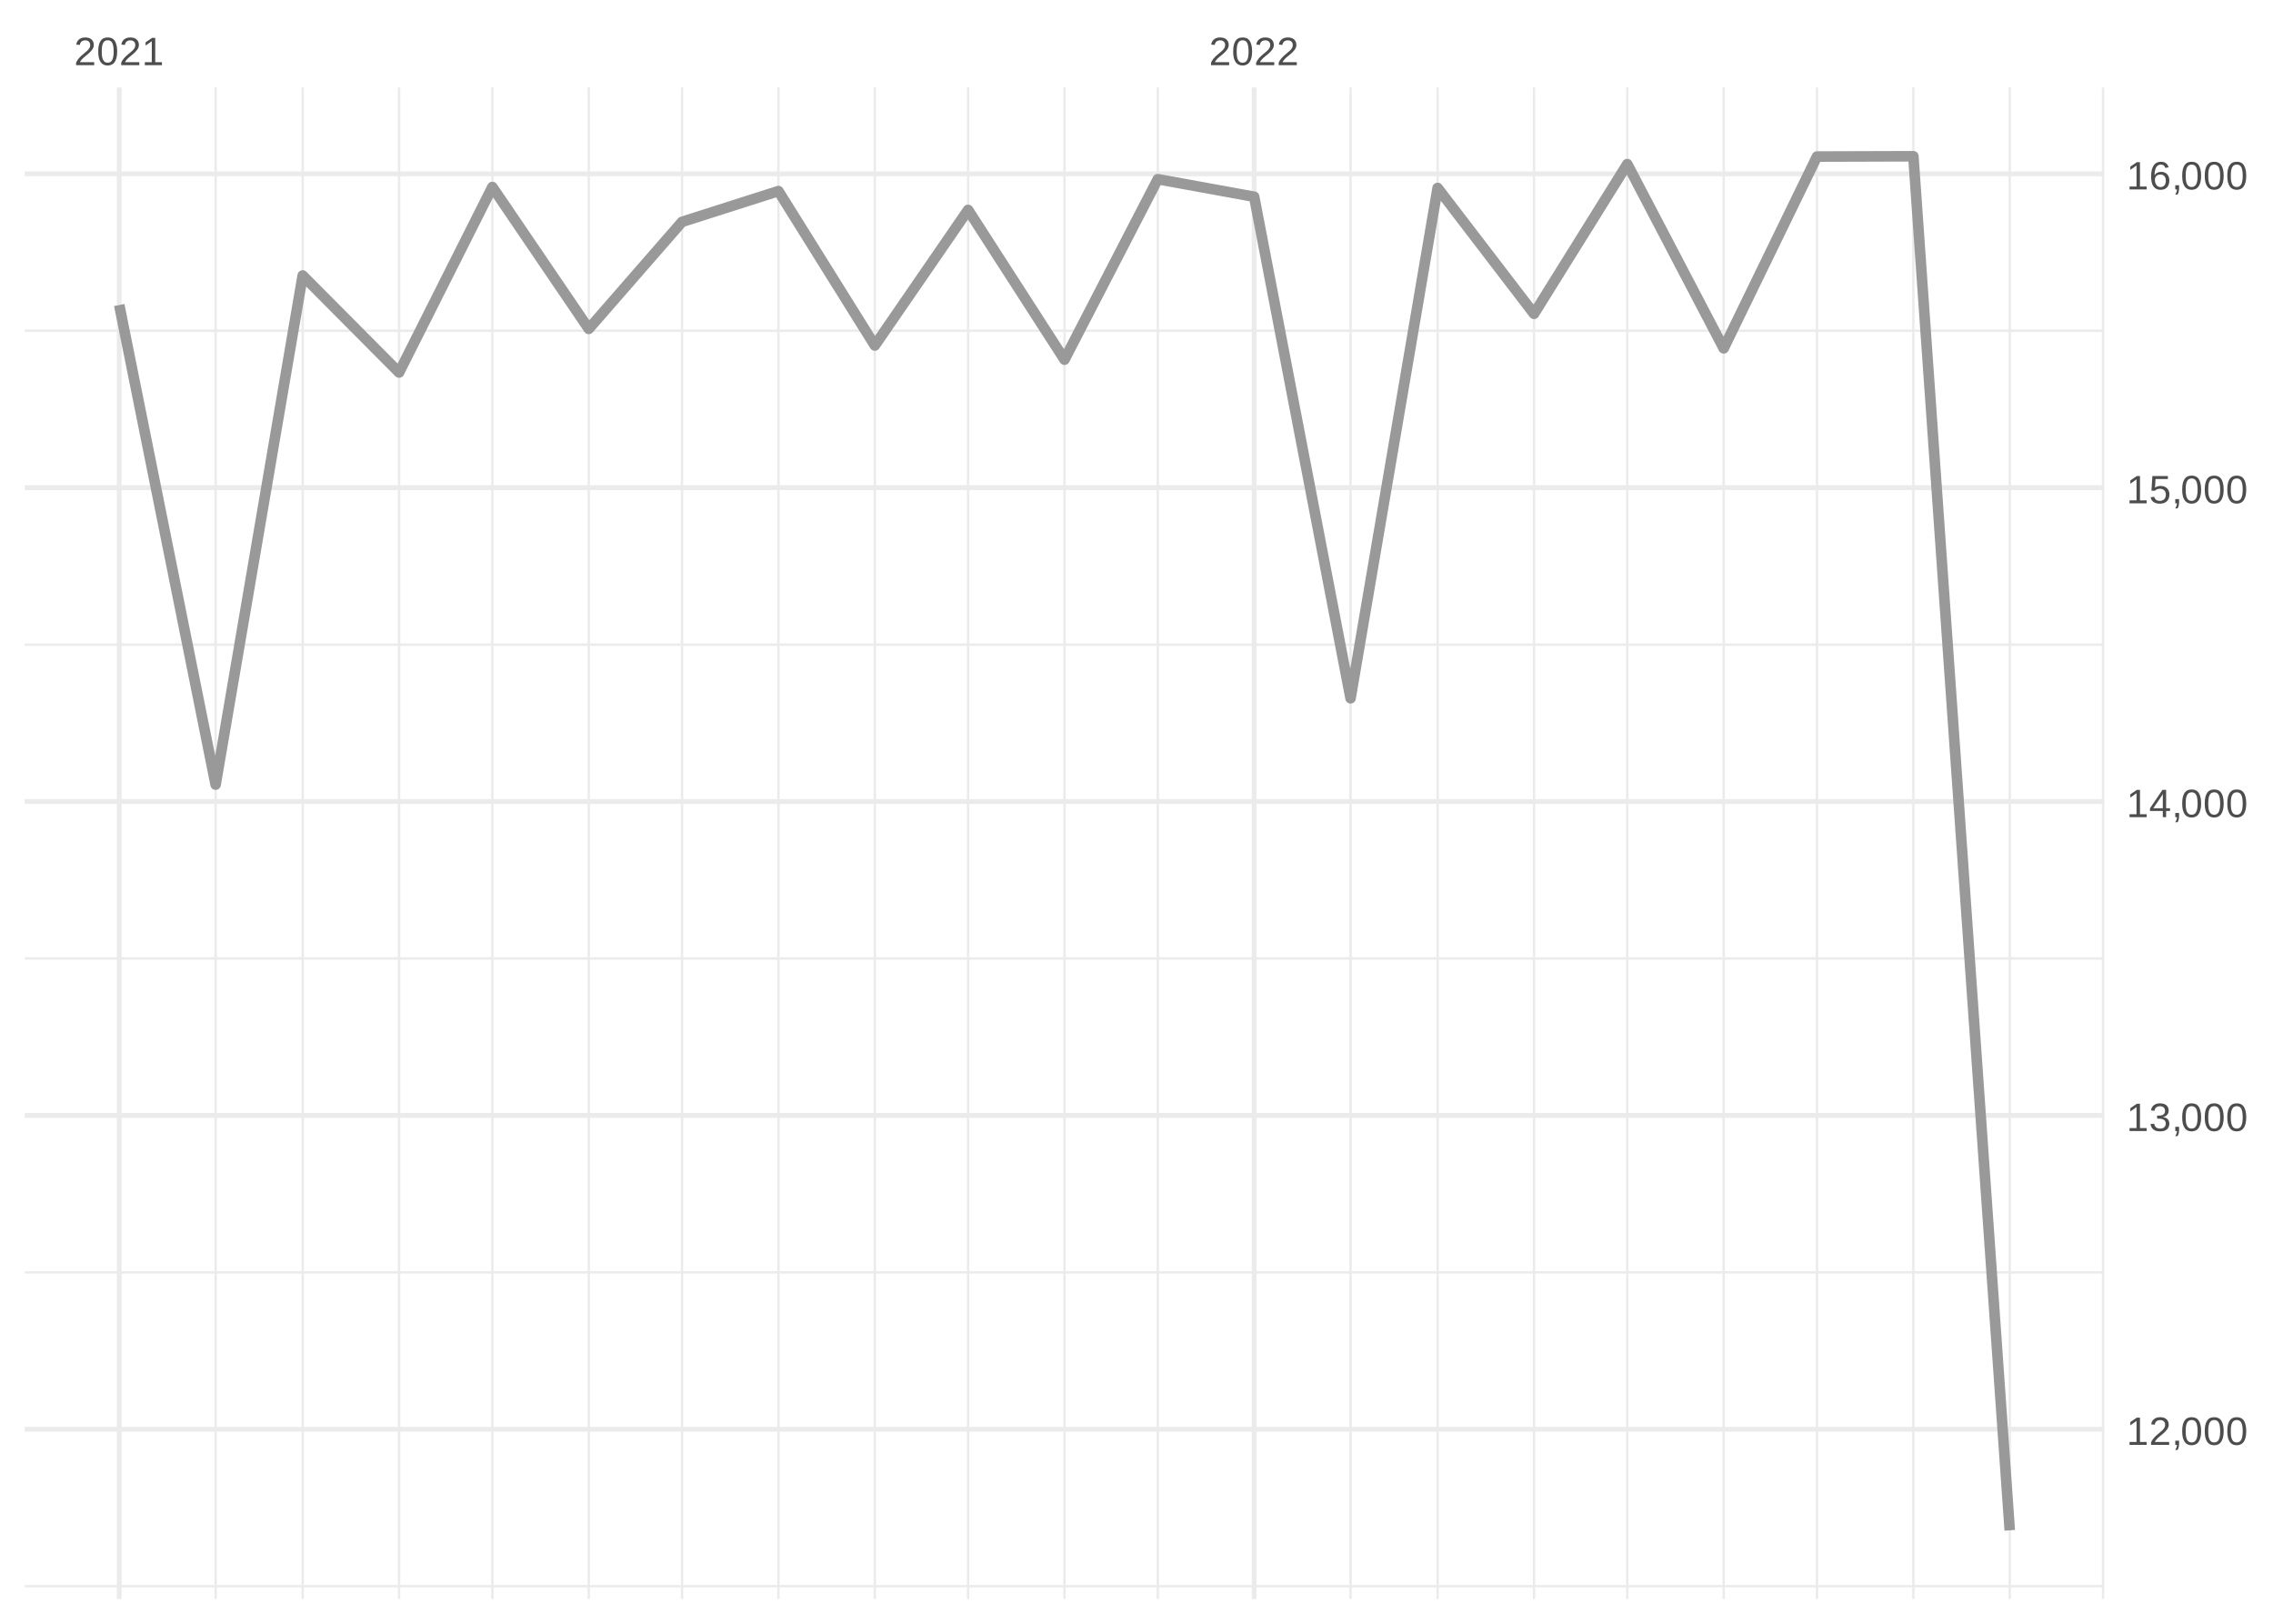
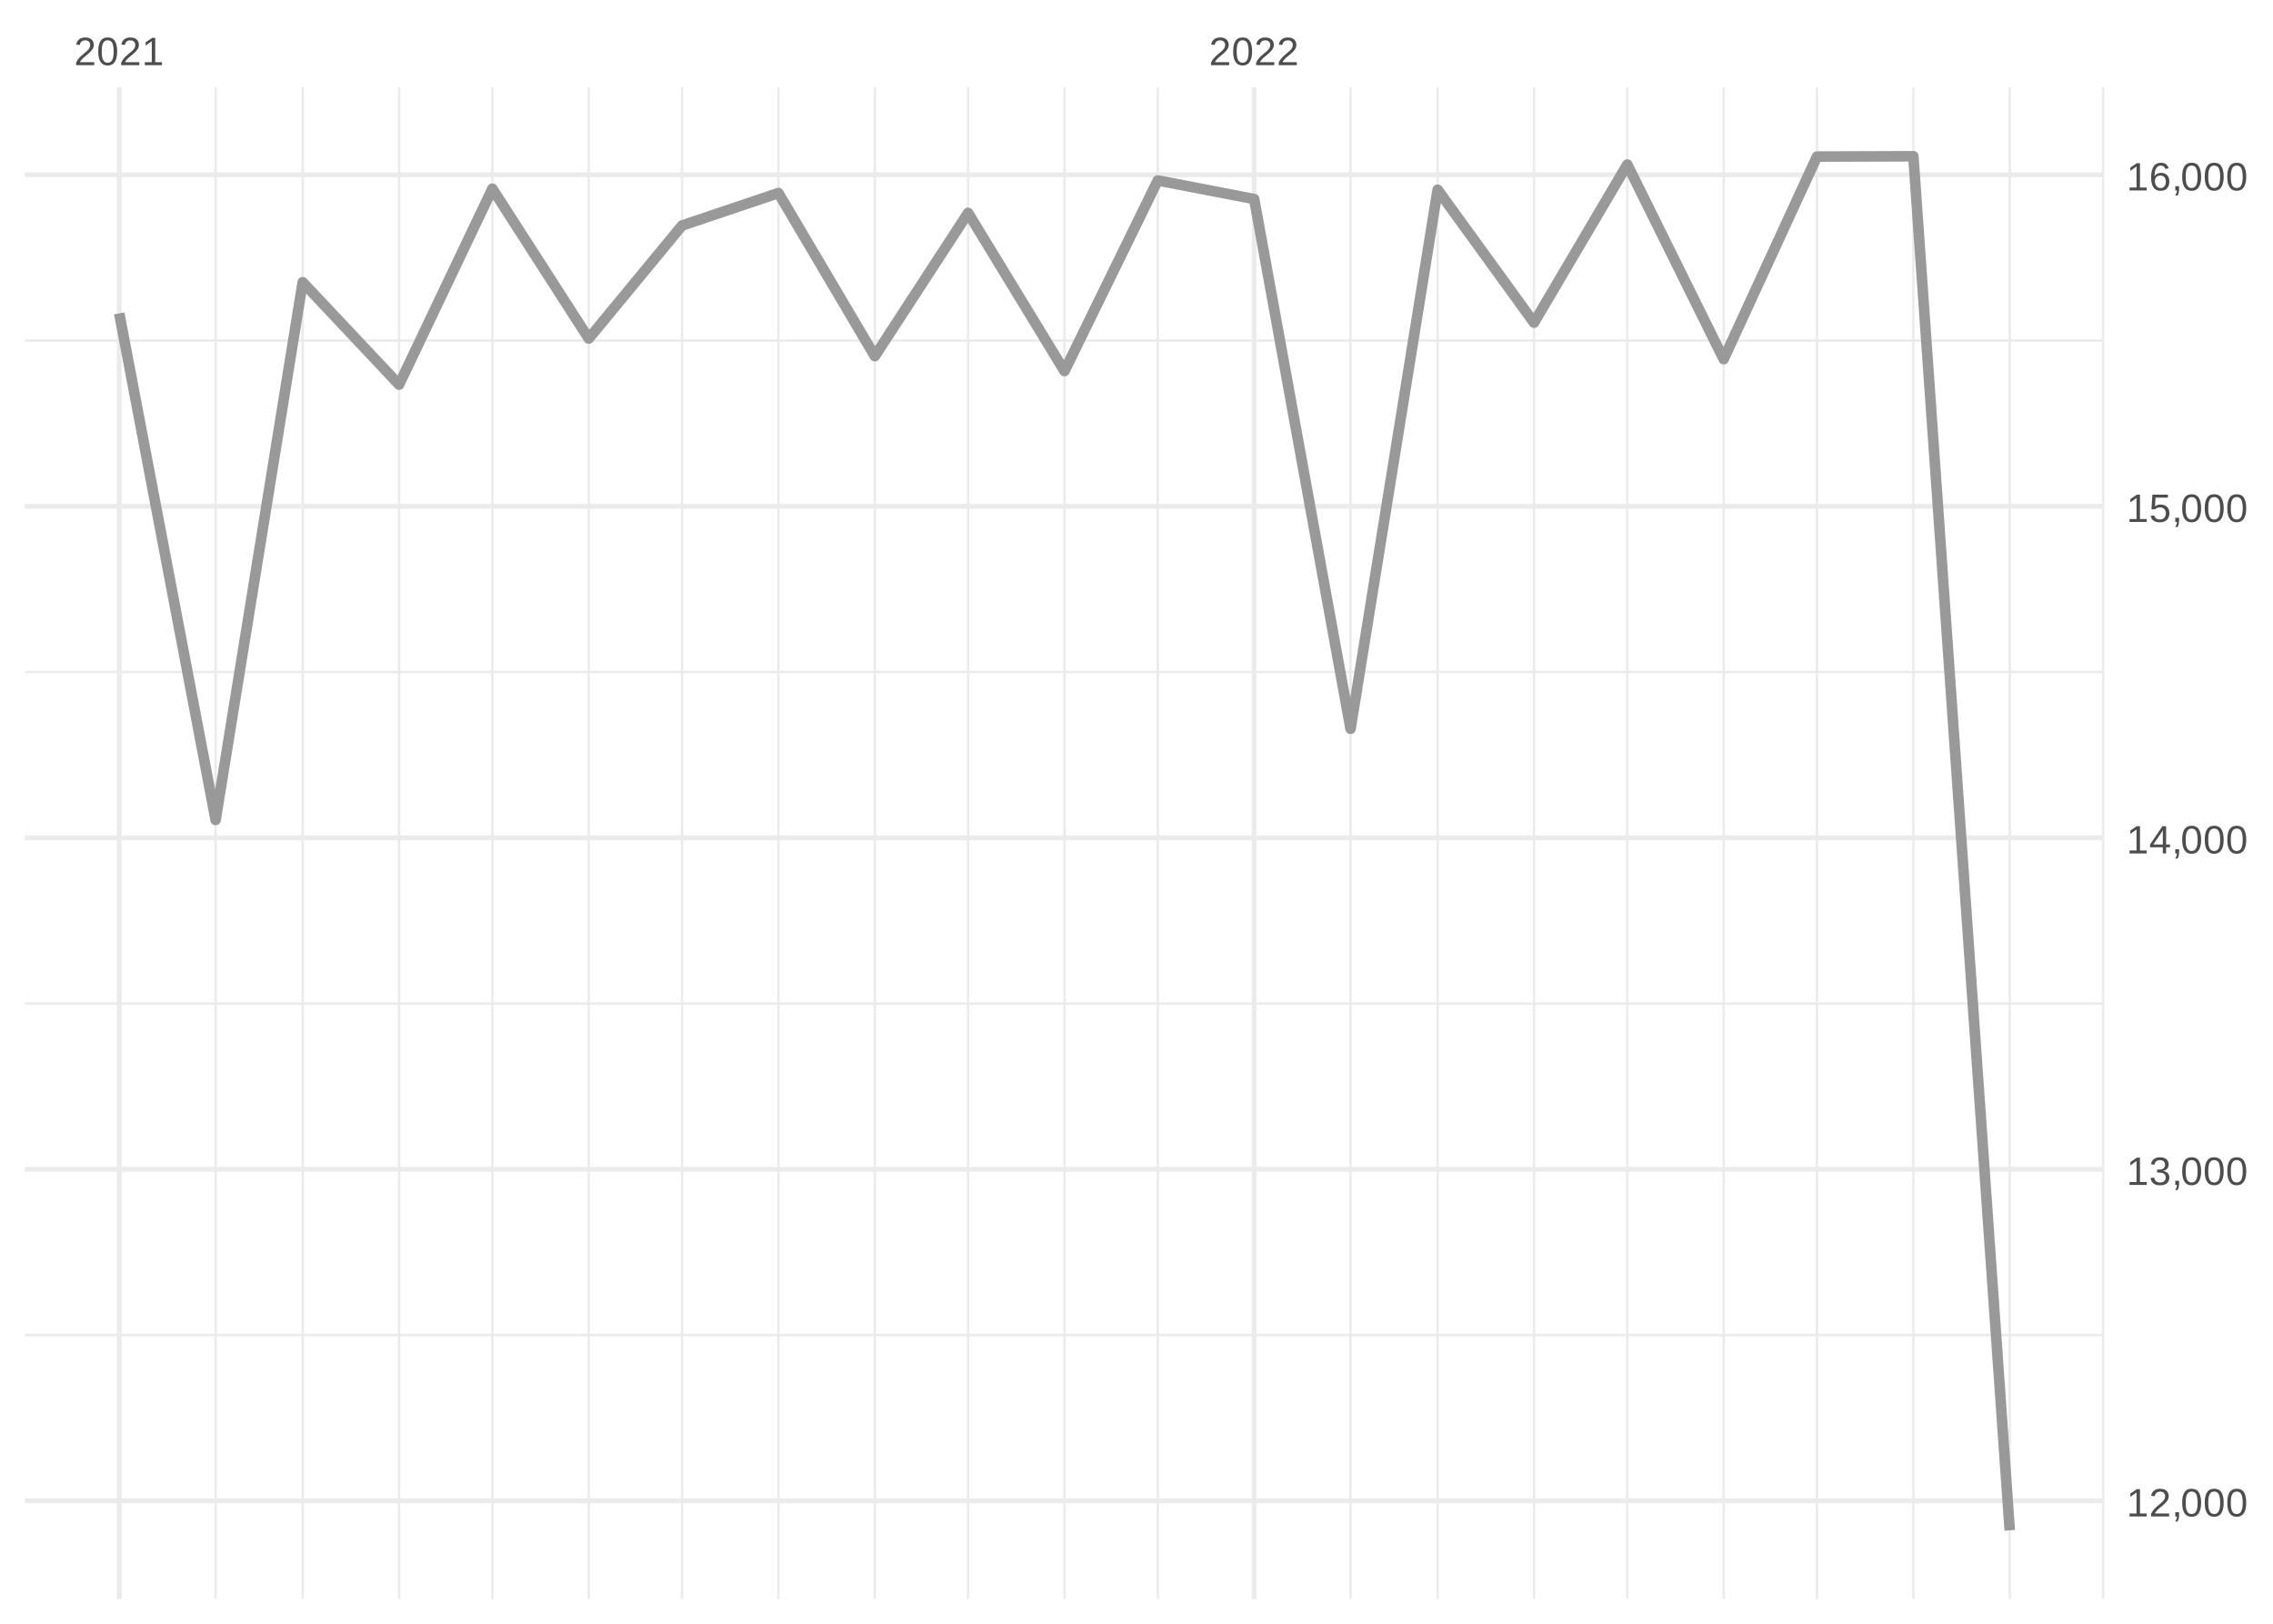
<svg xmlns="http://www.w3.org/2000/svg" xmlns:xlink="http://www.w3.org/1999/xlink" width="504pt" height="360pt" viewBox="0 0 504 360" version="1.1">
  <defs>
    <g>
      <symbol overflow="visible" id="glyph0-0">
        <path style="stroke:none;" d="M 0.297 0 L 0.297 -5.859 L 2.625 -5.859 L 2.625 0 Z M 0.578 -0.297 L 2.344 -0.297 L 2.344 -5.578 L 0.578 -5.578 Z M 0.578 -0.297 " />
      </symbol>
      <symbol overflow="visible" id="glyph0-1">
        <path style="stroke:none;" d="M 0.438 0 L 0.438 -0.547 C 0.582 -0.879 0.758 -1.172 0.969 -1.422 C 1.188 -1.68 1.41 -1.914 1.641 -2.125 C 1.867 -2.332 2.098 -2.523 2.328 -2.703 C 2.555 -2.879 2.758 -3.055 2.938 -3.234 C 3.125 -3.41 3.273 -3.598 3.391 -3.797 C 3.504 -3.992 3.562 -4.211 3.562 -4.453 C 3.562 -4.629 3.535 -4.781 3.484 -4.906 C 3.43 -5.039 3.352 -5.148 3.25 -5.234 C 3.156 -5.328 3.039 -5.395 2.906 -5.438 C 2.77 -5.477 2.617 -5.5 2.453 -5.5 C 2.297 -5.5 2.148 -5.477 2.016 -5.438 C 1.879 -5.395 1.758 -5.332 1.656 -5.25 C 1.551 -5.164 1.461 -5.055 1.391 -4.922 C 1.328 -4.797 1.285 -4.648 1.266 -4.484 L 0.484 -4.562 C 0.504 -4.781 0.562 -4.984 0.656 -5.172 C 0.75 -5.359 0.879 -5.523 1.047 -5.672 C 1.211 -5.816 1.41 -5.93 1.641 -6.016 C 1.879 -6.098 2.148 -6.141 2.453 -6.141 C 2.754 -6.141 3.02 -6.102 3.25 -6.031 C 3.488 -5.957 3.688 -5.848 3.844 -5.703 C 4.008 -5.566 4.133 -5.395 4.219 -5.188 C 4.312 -4.988 4.359 -4.754 4.359 -4.484 C 4.359 -4.273 4.32 -4.078 4.25 -3.891 C 4.176 -3.711 4.078 -3.539 3.953 -3.375 C 3.828 -3.207 3.688 -3.047 3.531 -2.891 C 3.375 -2.742 3.207 -2.594 3.031 -2.438 C 2.852 -2.289 2.676 -2.145 2.5 -2 C 2.32 -1.863 2.156 -1.723 2 -1.578 C 1.844 -1.43 1.703 -1.281 1.578 -1.125 C 1.453 -0.977 1.359 -0.82 1.297 -0.656 L 4.453 -0.656 L 4.453 0 Z M 0.438 0 " />
      </symbol>
      <symbol overflow="visible" id="glyph0-2">
        <path style="stroke:none;" d="M 4.547 -3.031 C 4.547 -2.445 4.488 -1.957 4.375 -1.562 C 4.27 -1.164 4.117 -0.844 3.922 -0.594 C 3.734 -0.352 3.508 -0.18 3.25 -0.078 C 3 0.023 2.727 0.078 2.438 0.078 C 2.145 0.078 1.867 0.023 1.609 -0.078 C 1.359 -0.18 1.141 -0.352 0.953 -0.594 C 0.766 -0.844 0.613 -1.164 0.5 -1.562 C 0.395 -1.957 0.344 -2.445 0.344 -3.031 C 0.344 -3.633 0.395 -4.133 0.5 -4.531 C 0.613 -4.938 0.766 -5.258 0.953 -5.5 C 1.141 -5.738 1.359 -5.906 1.609 -6 C 1.867 -6.094 2.156 -6.141 2.469 -6.141 C 2.75 -6.141 3.016 -6.094 3.266 -6 C 3.523 -5.906 3.75 -5.738 3.938 -5.5 C 4.125 -5.258 4.27 -4.938 4.375 -4.531 C 4.488 -4.133 4.547 -3.633 4.547 -3.031 Z M 3.766 -3.031 C 3.766 -3.508 3.734 -3.906 3.672 -4.219 C 3.617 -4.539 3.535 -4.797 3.422 -4.984 C 3.305 -5.18 3.164 -5.316 3 -5.391 C 2.844 -5.473 2.664 -5.516 2.469 -5.516 C 2.25 -5.516 2.055 -5.473 1.891 -5.391 C 1.723 -5.316 1.582 -5.18 1.469 -4.984 C 1.352 -4.797 1.266 -4.539 1.203 -4.219 C 1.148 -3.906 1.125 -3.508 1.125 -3.031 C 1.125 -2.562 1.148 -2.164 1.203 -1.844 C 1.266 -1.531 1.352 -1.273 1.469 -1.078 C 1.582 -0.891 1.719 -0.754 1.875 -0.672 C 2.039 -0.586 2.227 -0.547 2.438 -0.547 C 2.645 -0.547 2.828 -0.586 2.984 -0.672 C 3.148 -0.754 3.289 -0.891 3.406 -1.078 C 3.52 -1.273 3.609 -1.531 3.672 -1.844 C 3.734 -2.164 3.766 -2.562 3.766 -3.031 Z M 3.766 -3.031 " />
      </symbol>
      <symbol overflow="visible" id="glyph0-3">
        <path style="stroke:none;" d="M 0.672 0 L 0.672 -0.656 L 2.219 -0.656 L 2.219 -5.312 L 0.844 -4.344 L 0.844 -5.062 L 2.281 -6.047 L 2.984 -6.047 L 2.984 -0.656 L 4.469 -0.656 L 4.469 0 Z M 0.672 0 " />
      </symbol>
      <symbol overflow="visible" id="glyph0-4">
        <path style="stroke:none;" d="M 1.656 -0.938 L 1.656 -0.219 C 1.656 -0.062 1.645 0.07 1.625 0.188 C 1.613 0.312 1.594 0.426 1.562 0.531 C 1.539 0.645 1.508 0.75 1.469 0.844 C 1.426 0.938 1.375 1.031 1.312 1.125 L 0.797 1.125 C 0.922 0.938 1.016 0.75 1.078 0.562 C 1.148 0.375 1.188 0.188 1.188 0 L 0.812 0 L 0.812 -0.938 Z M 1.656 -0.938 " />
      </symbol>
      <symbol overflow="visible" id="glyph0-5">
        <path style="stroke:none;" d="M 4.5 -1.672 C 4.5 -1.391 4.453 -1.141 4.359 -0.922 C 4.273 -0.703 4.145 -0.52 3.969 -0.375 C 3.801 -0.227 3.586 -0.113 3.328 -0.031 C 3.078 0.039 2.785 0.078 2.453 0.078 C 2.078 0.078 1.758 0.035 1.5 -0.047 C 1.25 -0.141 1.039 -0.266 0.875 -0.422 C 0.707 -0.578 0.582 -0.75 0.5 -0.938 C 0.414 -1.133 0.359 -1.344 0.328 -1.562 L 1.141 -1.625 C 1.16 -1.469 1.203 -1.32 1.266 -1.188 C 1.328 -1.062 1.41 -0.945 1.516 -0.844 C 1.617 -0.75 1.75 -0.676 1.906 -0.625 C 2.062 -0.57 2.242 -0.547 2.453 -0.547 C 2.836 -0.547 3.141 -0.641 3.359 -0.828 C 3.586 -1.023 3.703 -1.316 3.703 -1.703 C 3.703 -1.922 3.648 -2.098 3.547 -2.234 C 3.453 -2.367 3.332 -2.473 3.188 -2.547 C 3.039 -2.629 2.879 -2.68 2.703 -2.703 C 2.523 -2.734 2.363 -2.75 2.219 -2.75 L 1.781 -2.75 L 1.781 -3.422 L 2.203 -3.422 C 2.348 -3.422 2.5 -3.43 2.656 -3.453 C 2.82 -3.484 2.969 -3.535 3.094 -3.609 C 3.227 -3.691 3.336 -3.801 3.422 -3.938 C 3.504 -4.07 3.547 -4.242 3.547 -4.453 C 3.547 -4.773 3.445 -5.031 3.25 -5.219 C 3.062 -5.406 2.781 -5.5 2.406 -5.5 C 2.07 -5.5 1.797 -5.41 1.578 -5.234 C 1.367 -5.066 1.25 -4.82 1.219 -4.5 L 0.438 -4.562 C 0.469 -4.832 0.539 -5.066 0.656 -5.266 C 0.77 -5.461 0.914 -5.625 1.094 -5.75 C 1.27 -5.883 1.469 -5.984 1.688 -6.047 C 1.914 -6.109 2.16 -6.141 2.422 -6.141 C 2.754 -6.141 3.039 -6.098 3.281 -6.016 C 3.531 -5.93 3.734 -5.816 3.891 -5.672 C 4.047 -5.523 4.16 -5.352 4.234 -5.156 C 4.305 -4.969 4.344 -4.766 4.344 -4.547 C 4.344 -4.367 4.316 -4.203 4.266 -4.047 C 4.211 -3.891 4.133 -3.75 4.031 -3.625 C 3.938 -3.5 3.805 -3.391 3.641 -3.297 C 3.484 -3.211 3.297 -3.148 3.078 -3.109 L 3.078 -3.094 C 3.316 -3.062 3.523 -3.004 3.703 -2.922 C 3.891 -2.836 4.039 -2.734 4.156 -2.609 C 4.27 -2.484 4.352 -2.336 4.406 -2.172 C 4.469 -2.016 4.5 -1.848 4.5 -1.672 Z M 4.5 -1.672 " />
      </symbol>
      <symbol overflow="visible" id="glyph0-6">
        <path style="stroke:none;" d="M 3.781 -1.375 L 3.781 0 L 3.047 0 L 3.047 -1.375 L 0.203 -1.375 L 0.203 -1.969 L 2.969 -6.047 L 3.781 -6.047 L 3.781 -1.984 L 4.641 -1.984 L 4.641 -1.375 Z M 3.047 -5.188 C 3.047 -5.164 3.035 -5.133 3.016 -5.094 C 2.992 -5.051 2.969 -5.004 2.938 -4.953 C 2.906 -4.898 2.875 -4.848 2.844 -4.797 C 2.812 -4.742 2.785 -4.703 2.766 -4.672 L 1.219 -2.391 C 1.195 -2.359 1.172 -2.32 1.141 -2.281 C 1.117 -2.25 1.094 -2.211 1.062 -2.172 C 1.039 -2.141 1.016 -2.102 0.984 -2.062 C 0.953 -2.031 0.93 -2.004 0.922 -1.984 L 3.047 -1.984 Z M 3.047 -5.188 " />
      </symbol>
      <symbol overflow="visible" id="glyph0-7">
        <path style="stroke:none;" d="M 4.516 -1.969 C 4.516 -1.664 4.469 -1.391 4.375 -1.141 C 4.289 -0.891 4.156 -0.672 3.969 -0.484 C 3.789 -0.305 3.566 -0.164 3.297 -0.062 C 3.035 0.031 2.727 0.078 2.375 0.078 C 2.062 0.078 1.785 0.039 1.547 -0.031 C 1.305 -0.102 1.102 -0.203 0.938 -0.328 C 0.781 -0.461 0.648 -0.613 0.547 -0.781 C 0.453 -0.957 0.391 -1.148 0.359 -1.359 L 1.141 -1.438 C 1.172 -1.32 1.211 -1.211 1.266 -1.109 C 1.328 -1.004 1.406 -0.91 1.5 -0.828 C 1.602 -0.742 1.723 -0.676 1.859 -0.625 C 2.004 -0.57 2.18 -0.547 2.391 -0.547 C 2.586 -0.547 2.77 -0.578 2.938 -0.641 C 3.102 -0.703 3.242 -0.789 3.359 -0.906 C 3.473 -1.031 3.562 -1.176 3.625 -1.344 C 3.688 -1.52 3.719 -1.723 3.719 -1.953 C 3.719 -2.141 3.688 -2.312 3.625 -2.469 C 3.57 -2.625 3.488 -2.758 3.375 -2.875 C 3.258 -2.988 3.117 -3.078 2.953 -3.141 C 2.797 -3.203 2.613 -3.234 2.406 -3.234 C 2.281 -3.234 2.16 -3.219 2.047 -3.188 C 1.941 -3.164 1.844 -3.133 1.75 -3.094 C 1.656 -3.062 1.57 -3.016 1.5 -2.953 C 1.426 -2.898 1.352 -2.848 1.281 -2.797 L 0.531 -2.797 L 0.734 -6.047 L 4.172 -6.047 L 4.172 -5.391 L 1.438 -5.391 L 1.312 -3.469 C 1.457 -3.582 1.629 -3.676 1.828 -3.75 C 2.035 -3.82 2.281 -3.859 2.562 -3.859 C 2.863 -3.859 3.133 -3.812 3.375 -3.719 C 3.613 -3.633 3.816 -3.504 3.984 -3.328 C 4.16 -3.16 4.289 -2.961 4.375 -2.734 C 4.469 -2.504 4.516 -2.25 4.516 -1.969 Z M 4.516 -1.969 " />
      </symbol>
      <symbol overflow="visible" id="glyph0-8">
        <path style="stroke:none;" d="M 4.5 -1.984 C 4.5 -1.68 4.457 -1.398 4.375 -1.141 C 4.289 -0.891 4.164 -0.672 4 -0.484 C 3.844 -0.305 3.641 -0.164 3.391 -0.062 C 3.148 0.031 2.867 0.078 2.547 0.078 C 2.191 0.078 1.883 0.016 1.625 -0.109 C 1.363 -0.242 1.145 -0.438 0.969 -0.688 C 0.789 -0.945 0.66 -1.258 0.578 -1.625 C 0.492 -2 0.453 -2.422 0.453 -2.891 C 0.453 -3.422 0.5 -3.891 0.594 -4.297 C 0.695 -4.703 0.836 -5.039 1.016 -5.312 C 1.203 -5.594 1.43 -5.801 1.703 -5.938 C 1.973 -6.07 2.273 -6.141 2.609 -6.141 C 2.816 -6.141 3.008 -6.117 3.188 -6.078 C 3.375 -6.035 3.539 -5.961 3.688 -5.859 C 3.832 -5.766 3.957 -5.641 4.062 -5.484 C 4.176 -5.328 4.27 -5.133 4.344 -4.906 L 3.594 -4.781 C 3.52 -5.039 3.395 -5.227 3.219 -5.344 C 3.039 -5.457 2.836 -5.516 2.609 -5.516 C 2.391 -5.516 2.191 -5.461 2.016 -5.359 C 1.848 -5.266 1.703 -5.117 1.578 -4.922 C 1.461 -4.723 1.375 -4.473 1.312 -4.172 C 1.25 -3.867 1.219 -3.516 1.219 -3.109 C 1.352 -3.367 1.547 -3.566 1.797 -3.703 C 2.055 -3.836 2.352 -3.906 2.688 -3.906 C 2.957 -3.906 3.203 -3.859 3.422 -3.766 C 3.648 -3.68 3.844 -3.555 4 -3.391 C 4.164 -3.223 4.289 -3.02 4.375 -2.781 C 4.457 -2.539 4.5 -2.273 4.5 -1.984 Z M 3.719 -1.953 C 3.719 -2.16 3.691 -2.348 3.641 -2.516 C 3.586 -2.68 3.508 -2.82 3.406 -2.938 C 3.301 -3.062 3.172 -3.156 3.016 -3.219 C 2.867 -3.281 2.695 -3.312 2.5 -3.312 C 2.363 -3.312 2.223 -3.289 2.078 -3.25 C 1.93 -3.207 1.801 -3.141 1.688 -3.047 C 1.57 -2.953 1.477 -2.828 1.406 -2.672 C 1.332 -2.523 1.297 -2.344 1.297 -2.125 C 1.297 -1.906 1.32 -1.695 1.375 -1.5 C 1.438 -1.312 1.52 -1.145 1.625 -1 C 1.727 -0.852 1.852 -0.738 2 -0.656 C 2.156 -0.57 2.332 -0.531 2.531 -0.531 C 2.719 -0.531 2.883 -0.562 3.031 -0.625 C 3.176 -0.695 3.301 -0.789 3.406 -0.906 C 3.508 -1.031 3.586 -1.18 3.641 -1.359 C 3.691 -1.535 3.719 -1.734 3.719 -1.953 Z M 3.719 -1.953 " />
      </symbol>
    </g>
    <clipPath id="clip1">
-       <path d="M 5.48 351 L 466.59 351 L 466.59 352 L 5.48 352 Z M 5.48 351 " />
+       <path d="M 5.48 295 L 466.59 295 L 466.59 297 L 5.48 297 Z M 5.48 295 " />
    </clipPath>
    <clipPath id="clip2">
-       <path d="M 5.48 281 L 466.59 281 L 466.59 283 L 5.48 283 Z M 5.48 281 " />
+       <path d="M 5.48 222 L 466.59 222 L 466.59 223 L 5.48 223 Z M 5.48 222 " />
    </clipPath>
    <clipPath id="clip3">
-       <path d="M 5.48 212 L 466.59 212 L 466.59 213 L 5.48 213 Z M 5.48 212 " />
+       <path d="M 5.48 148 L 466.59 148 L 466.59 150 L 5.48 150 Z M 5.48 148 " />
    </clipPath>
    <clipPath id="clip4">
-       <path d="M 5.48 142 L 466.59 142 L 466.59 144 L 5.48 144 Z M 5.48 142 " />
+       <path d="M 5.48 75 L 466.59 75 L 466.59 76 L 5.48 76 Z M 5.48 75 " />
    </clipPath>
    <clipPath id="clip5">
-       <path d="M 5.48 73 L 466.59 73 L 466.59 74 L 5.48 74 Z M 5.48 73 " />
+       <path d="M 47 19.41 L 49 19.41 L 49 354.52 L 47 354.52 Z M 47 19.41 " />
    </clipPath>
    <clipPath id="clip6">
-       <path d="M 47 19.41 L 49 19.41 L 49 354.52 L 47 354.52 Z M 47 19.41 " />
+       <path d="M 66 19.41 L 68 19.41 L 68 354.52 L 66 354.52 Z M 66 19.41 " />
    </clipPath>
    <clipPath id="clip7">
-       <path d="M 66 19.41 L 68 19.41 L 68 354.52 L 66 354.52 Z M 66 19.41 " />
+       <path d="M 88 19.41 L 89 19.41 L 89 354.52 L 88 354.52 Z M 88 19.41 " />
    </clipPath>
    <clipPath id="clip8">
-       <path d="M 88 19.41 L 89 19.41 L 89 354.52 L 88 354.52 Z M 88 19.41 " />
+       <path d="M 108 19.41 L 110 19.41 L 110 354.52 L 108 354.52 Z M 108 19.41 " />
    </clipPath>
    <clipPath id="clip9">
-       <path d="M 108 19.41 L 110 19.41 L 110 354.52 L 108 354.52 Z M 108 19.41 " />
+       <path d="M 130 19.41 L 131 19.41 L 131 354.52 L 130 354.52 Z M 130 19.41 " />
    </clipPath>
    <clipPath id="clip10">
-       <path d="M 130 19.41 L 131 19.41 L 131 354.52 L 130 354.52 Z M 130 19.41 " />
+       <path d="M 150 19.41 L 152 19.41 L 152 354.52 L 150 354.52 Z M 150 19.41 " />
    </clipPath>
    <clipPath id="clip11">
-       <path d="M 150 19.41 L 152 19.41 L 152 354.52 L 150 354.52 Z M 150 19.41 " />
+       <path d="M 172 19.41 L 173 19.41 L 173 354.52 L 172 354.52 Z M 172 19.41 " />
    </clipPath>
    <clipPath id="clip12">
-       <path d="M 172 19.41 L 173 19.41 L 173 354.52 L 172 354.52 Z M 172 19.41 " />
+       <path d="M 193 19.41 L 195 19.41 L 195 354.52 L 193 354.52 Z M 193 19.41 " />
    </clipPath>
    <clipPath id="clip13">
-       <path d="M 193 19.41 L 195 19.41 L 195 354.52 L 193 354.52 Z M 193 19.41 " />
+       <path d="M 214 19.41 L 215 19.41 L 215 354.52 L 214 354.52 Z M 214 19.41 " />
    </clipPath>
    <clipPath id="clip14">
-       <path d="M 214 19.41 L 215 19.41 L 215 354.52 L 214 354.52 Z M 214 19.41 " />
+       <path d="M 235 19.41 L 237 19.41 L 237 354.52 L 235 354.52 Z M 235 19.41 " />
    </clipPath>
    <clipPath id="clip15">
-       <path d="M 235 19.41 L 237 19.41 L 237 354.52 L 235 354.52 Z M 235 19.41 " />
+       <path d="M 256 19.41 L 257 19.41 L 257 354.52 L 256 354.52 Z M 256 19.41 " />
    </clipPath>
    <clipPath id="clip16">
-       <path d="M 256 19.41 L 257 19.41 L 257 354.52 L 256 354.52 Z M 256 19.41 " />
+       <path d="M 299 19.41 L 300 19.41 L 300 354.52 L 299 354.52 Z M 299 19.41 " />
    </clipPath>
    <clipPath id="clip17">
-       <path d="M 299 19.41 L 300 19.41 L 300 354.52 L 299 354.52 Z M 299 19.41 " />
+       <path d="M 318 19.41 L 320 19.41 L 320 354.52 L 318 354.52 Z M 318 19.41 " />
    </clipPath>
    <clipPath id="clip18">
-       <path d="M 318 19.41 L 320 19.41 L 320 354.52 L 318 354.52 Z M 318 19.41 " />
+       <path d="M 339 19.41 L 341 19.41 L 341 354.52 L 339 354.52 Z M 339 19.41 " />
    </clipPath>
    <clipPath id="clip19">
-       <path d="M 339 19.41 L 341 19.41 L 341 354.52 L 339 354.52 Z M 339 19.41 " />
+       <path d="M 360 19.41 L 362 19.41 L 362 354.52 L 360 354.52 Z M 360 19.41 " />
    </clipPath>
    <clipPath id="clip20">
-       <path d="M 360 19.41 L 362 19.41 L 362 354.52 L 360 354.52 Z M 360 19.41 " />
+       <path d="M 381 19.41 L 383 19.41 L 383 354.52 L 381 354.52 Z M 381 19.41 " />
    </clipPath>
    <clipPath id="clip21">
-       <path d="M 381 19.41 L 383 19.41 L 383 354.52 L 381 354.52 Z M 381 19.41 " />
+       <path d="M 402 19.41 L 404 19.41 L 404 354.52 L 402 354.52 Z M 402 19.41 " />
    </clipPath>
    <clipPath id="clip22">
-       <path d="M 402 19.41 L 404 19.41 L 404 354.52 L 402 354.52 Z M 402 19.41 " />
+       <path d="M 423 19.41 L 425 19.41 L 425 354.52 L 423 354.52 Z M 423 19.41 " />
    </clipPath>
    <clipPath id="clip23">
-       <path d="M 423 19.41 L 425 19.41 L 425 354.52 L 423 354.52 Z M 423 19.41 " />
+       <path d="M 445 19.41 L 446 19.41 L 446 354.52 L 445 354.52 Z M 445 19.41 " />
    </clipPath>
    <clipPath id="clip24">
-       <path d="M 445 19.41 L 446 19.41 L 446 354.52 L 445 354.52 Z M 445 19.41 " />
+       <path d="M 466 19.41 L 466.59 19.41 L 466.59 354.52 L 466 354.52 Z M 466 19.41 " />
    </clipPath>
    <clipPath id="clip25">
-       <path d="M 466 19.41 L 466.59 19.41 L 466.59 354.52 L 466 354.52 Z M 466 19.41 " />
+       <path d="M 5.48 332 L 466.59 332 L 466.59 334 L 5.48 334 Z M 5.48 332 " />
    </clipPath>
    <clipPath id="clip26">
-       <path d="M 5.48 316 L 466.59 316 L 466.59 318 L 5.48 318 Z M 5.48 316 " />
+       <path d="M 5.48 258 L 466.59 258 L 466.59 260 L 5.48 260 Z M 5.48 258 " />
    </clipPath>
    <clipPath id="clip27">
-       <path d="M 5.48 246 L 466.59 246 L 466.59 248 L 5.48 248 Z M 5.48 246 " />
+       <path d="M 5.48 185 L 466.59 185 L 466.59 187 L 5.48 187 Z M 5.48 185 " />
    </clipPath>
    <clipPath id="clip28">
-       <path d="M 5.48 177 L 466.59 177 L 466.59 179 L 5.48 179 Z M 5.48 177 " />
+       <path d="M 5.48 111 L 466.59 111 L 466.59 113 L 5.48 113 Z M 5.48 111 " />
    </clipPath>
    <clipPath id="clip29">
-       <path d="M 5.48 107 L 466.59 107 L 466.59 109 L 5.48 109 Z M 5.48 107 " />
+       <path d="M 5.48 38 L 466.59 38 L 466.59 40 L 5.48 40 Z M 5.48 38 " />
    </clipPath>
    <clipPath id="clip30">
-       <path d="M 5.48 38 L 466.59 38 L 466.59 40 L 5.48 40 Z M 5.48 38 " />
+       <path d="M 25 19.41 L 27 19.41 L 27 354.52 L 25 354.52 Z M 25 19.41 " />
    </clipPath>
    <clipPath id="clip31">
-       <path d="M 25 19.41 L 27 19.41 L 27 354.52 L 25 354.52 Z M 25 19.41 " />
-     </clipPath>
-     <clipPath id="clip32">
      <path d="M 277 19.41 L 279 19.41 L 279 354.52 L 277 354.52 Z M 277 19.41 " />
    </clipPath>
  </defs>
  <g id="surface26">
    <rect x="0" y="0" width="504" height="360" style="fill:rgb(100%,100%,100%);fill-opacity:1;stroke:none;" />
    <g clip-path="url(#clip1)" clip-rule="nonzero">
-       <path style="fill:none;stroke-width:0.533;stroke-linecap:butt;stroke-linejoin:round;stroke:rgb(92.157%,92.157%,92.157%);stroke-opacity:1;stroke-miterlimit:10;" d="M 5.48 351.676 L 466.59 351.676 " />
+       <path style="fill:none;stroke-width:0.533;stroke-linecap:butt;stroke-linejoin:round;stroke:rgb(92.157%,92.157%,92.157%);stroke-opacity:1;stroke-miterlimit:10;" d="M 5.48 296 L 466.59 296 " />
    </g>
    <g clip-path="url(#clip2)" clip-rule="nonzero">
-       <path style="fill:none;stroke-width:0.533;stroke-linecap:butt;stroke-linejoin:round;stroke:rgb(92.157%,92.157%,92.157%);stroke-opacity:1;stroke-miterlimit:10;" d="M 5.48 282.09 L 466.59 282.09 " />
+       <path style="fill:none;stroke-width:0.533;stroke-linecap:butt;stroke-linejoin:round;stroke:rgb(92.157%,92.157%,92.157%);stroke-opacity:1;stroke-miterlimit:10;" d="M 5.48 222.5 L 466.59 222.5 " />
    </g>
    <g clip-path="url(#clip3)" clip-rule="nonzero">
-       <path style="fill:none;stroke-width:0.533;stroke-linecap:butt;stroke-linejoin:round;stroke:rgb(92.157%,92.157%,92.157%);stroke-opacity:1;stroke-miterlimit:10;" d="M 5.48 212.504 L 466.59 212.504 " />
+       <path style="fill:none;stroke-width:0.533;stroke-linecap:butt;stroke-linejoin:round;stroke:rgb(92.157%,92.157%,92.157%);stroke-opacity:1;stroke-miterlimit:10;" d="M 5.48 149.004 L 466.59 149.004 " />
    </g>
    <g clip-path="url(#clip4)" clip-rule="nonzero">
-       <path style="fill:none;stroke-width:0.533;stroke-linecap:butt;stroke-linejoin:round;stroke:rgb(92.157%,92.157%,92.157%);stroke-opacity:1;stroke-miterlimit:10;" d="M 5.48 142.918 L 466.59 142.918 " />
+       <path style="fill:none;stroke-width:0.533;stroke-linecap:butt;stroke-linejoin:round;stroke:rgb(92.157%,92.157%,92.157%);stroke-opacity:1;stroke-miterlimit:10;" d="M 5.48 75.508 L 466.59 75.508 " />
    </g>
    <g clip-path="url(#clip5)" clip-rule="nonzero">
-       <path style="fill:none;stroke-width:0.533;stroke-linecap:butt;stroke-linejoin:round;stroke:rgb(92.157%,92.157%,92.157%);stroke-opacity:1;stroke-miterlimit:10;" d="M 5.48 73.332 L 466.59 73.332 " />
+       <path style="fill:none;stroke-width:0.533;stroke-linecap:butt;stroke-linejoin:round;stroke:rgb(92.157%,92.157%,92.157%);stroke-opacity:1;stroke-miterlimit:10;" d="M 47.812 354.52 L 47.812 19.41 " />
    </g>
    <g clip-path="url(#clip6)" clip-rule="nonzero">
-       <path style="fill:none;stroke-width:0.533;stroke-linecap:butt;stroke-linejoin:round;stroke:rgb(92.157%,92.157%,92.157%);stroke-opacity:1;stroke-miterlimit:10;" d="M 47.812 354.52 L 47.812 19.41 " />
+       <path style="fill:none;stroke-width:0.533;stroke-linecap:butt;stroke-linejoin:round;stroke:rgb(92.157%,92.157%,92.157%);stroke-opacity:1;stroke-miterlimit:10;" d="M 67.117 354.52 L 67.117 19.41 " />
    </g>
    <g clip-path="url(#clip7)" clip-rule="nonzero">
-       <path style="fill:none;stroke-width:0.533;stroke-linecap:butt;stroke-linejoin:round;stroke:rgb(92.157%,92.157%,92.157%);stroke-opacity:1;stroke-miterlimit:10;" d="M 67.117 354.52 L 67.117 19.41 " />
+       <path style="fill:none;stroke-width:0.533;stroke-linecap:butt;stroke-linejoin:round;stroke:rgb(92.157%,92.157%,92.157%);stroke-opacity:1;stroke-miterlimit:10;" d="M 88.488 354.52 L 88.488 19.41 " />
    </g>
    <g clip-path="url(#clip8)" clip-rule="nonzero">
-       <path style="fill:none;stroke-width:0.533;stroke-linecap:butt;stroke-linejoin:round;stroke:rgb(92.157%,92.157%,92.157%);stroke-opacity:1;stroke-miterlimit:10;" d="M 88.488 354.52 L 88.488 19.41 " />
+       <path style="fill:none;stroke-width:0.533;stroke-linecap:butt;stroke-linejoin:round;stroke:rgb(92.157%,92.157%,92.157%);stroke-opacity:1;stroke-miterlimit:10;" d="M 109.176 354.52 L 109.176 19.41 " />
    </g>
    <g clip-path="url(#clip9)" clip-rule="nonzero">
-       <path style="fill:none;stroke-width:0.533;stroke-linecap:butt;stroke-linejoin:round;stroke:rgb(92.157%,92.157%,92.157%);stroke-opacity:1;stroke-miterlimit:10;" d="M 109.176 354.52 L 109.176 19.41 " />
+       <path style="fill:none;stroke-width:0.533;stroke-linecap:butt;stroke-linejoin:round;stroke:rgb(92.157%,92.157%,92.157%);stroke-opacity:1;stroke-miterlimit:10;" d="M 130.547 354.52 L 130.547 19.41 " />
    </g>
    <g clip-path="url(#clip10)" clip-rule="nonzero">
-       <path style="fill:none;stroke-width:0.533;stroke-linecap:butt;stroke-linejoin:round;stroke:rgb(92.157%,92.157%,92.157%);stroke-opacity:1;stroke-miterlimit:10;" d="M 130.547 354.52 L 130.547 19.41 " />
+       <path style="fill:none;stroke-width:0.533;stroke-linecap:butt;stroke-linejoin:round;stroke:rgb(92.157%,92.157%,92.157%);stroke-opacity:1;stroke-miterlimit:10;" d="M 151.23 354.52 L 151.23 19.41 " />
    </g>
    <g clip-path="url(#clip11)" clip-rule="nonzero">
-       <path style="fill:none;stroke-width:0.533;stroke-linecap:butt;stroke-linejoin:round;stroke:rgb(92.157%,92.157%,92.157%);stroke-opacity:1;stroke-miterlimit:10;" d="M 151.23 354.52 L 151.23 19.41 " />
+       <path style="fill:none;stroke-width:0.533;stroke-linecap:butt;stroke-linejoin:round;stroke:rgb(92.157%,92.157%,92.157%);stroke-opacity:1;stroke-miterlimit:10;" d="M 172.605 354.52 L 172.605 19.41 " />
    </g>
    <g clip-path="url(#clip12)" clip-rule="nonzero">
-       <path style="fill:none;stroke-width:0.533;stroke-linecap:butt;stroke-linejoin:round;stroke:rgb(92.157%,92.157%,92.157%);stroke-opacity:1;stroke-miterlimit:10;" d="M 172.605 354.52 L 172.605 19.41 " />
+       <path style="fill:none;stroke-width:0.533;stroke-linecap:butt;stroke-linejoin:round;stroke:rgb(92.157%,92.157%,92.157%);stroke-opacity:1;stroke-miterlimit:10;" d="M 193.977 354.52 L 193.977 19.41 " />
    </g>
    <g clip-path="url(#clip13)" clip-rule="nonzero">
-       <path style="fill:none;stroke-width:0.533;stroke-linecap:butt;stroke-linejoin:round;stroke:rgb(92.157%,92.157%,92.157%);stroke-opacity:1;stroke-miterlimit:10;" d="M 193.977 354.52 L 193.977 19.41 " />
+       <path style="fill:none;stroke-width:0.533;stroke-linecap:butt;stroke-linejoin:round;stroke:rgb(92.157%,92.157%,92.157%);stroke-opacity:1;stroke-miterlimit:10;" d="M 214.66 354.52 L 214.66 19.41 " />
    </g>
    <g clip-path="url(#clip14)" clip-rule="nonzero">
-       <path style="fill:none;stroke-width:0.533;stroke-linecap:butt;stroke-linejoin:round;stroke:rgb(92.157%,92.157%,92.157%);stroke-opacity:1;stroke-miterlimit:10;" d="M 214.66 354.52 L 214.66 19.41 " />
+       <path style="fill:none;stroke-width:0.533;stroke-linecap:butt;stroke-linejoin:round;stroke:rgb(92.157%,92.157%,92.157%);stroke-opacity:1;stroke-miterlimit:10;" d="M 236.035 354.52 L 236.035 19.41 " />
    </g>
    <g clip-path="url(#clip15)" clip-rule="nonzero">
-       <path style="fill:none;stroke-width:0.533;stroke-linecap:butt;stroke-linejoin:round;stroke:rgb(92.157%,92.157%,92.157%);stroke-opacity:1;stroke-miterlimit:10;" d="M 236.035 354.52 L 236.035 19.41 " />
+       <path style="fill:none;stroke-width:0.533;stroke-linecap:butt;stroke-linejoin:round;stroke:rgb(92.157%,92.157%,92.157%);stroke-opacity:1;stroke-miterlimit:10;" d="M 256.719 354.52 L 256.719 19.41 " />
    </g>
    <g clip-path="url(#clip16)" clip-rule="nonzero">
-       <path style="fill:none;stroke-width:0.533;stroke-linecap:butt;stroke-linejoin:round;stroke:rgb(92.157%,92.157%,92.157%);stroke-opacity:1;stroke-miterlimit:10;" d="M 256.719 354.52 L 256.719 19.41 " />
+       <path style="fill:none;stroke-width:0.533;stroke-linecap:butt;stroke-linejoin:round;stroke:rgb(92.157%,92.157%,92.157%);stroke-opacity:1;stroke-miterlimit:10;" d="M 299.465 354.52 L 299.465 19.41 " />
    </g>
    <g clip-path="url(#clip17)" clip-rule="nonzero">
-       <path style="fill:none;stroke-width:0.533;stroke-linecap:butt;stroke-linejoin:round;stroke:rgb(92.157%,92.157%,92.157%);stroke-opacity:1;stroke-miterlimit:10;" d="M 299.465 354.52 L 299.465 19.41 " />
+       <path style="fill:none;stroke-width:0.533;stroke-linecap:butt;stroke-linejoin:round;stroke:rgb(92.157%,92.157%,92.157%);stroke-opacity:1;stroke-miterlimit:10;" d="M 318.77 354.52 L 318.77 19.41 " />
    </g>
    <g clip-path="url(#clip18)" clip-rule="nonzero">
-       <path style="fill:none;stroke-width:0.533;stroke-linecap:butt;stroke-linejoin:round;stroke:rgb(92.157%,92.157%,92.157%);stroke-opacity:1;stroke-miterlimit:10;" d="M 318.77 354.52 L 318.77 19.41 " />
+       <path style="fill:none;stroke-width:0.533;stroke-linecap:butt;stroke-linejoin:round;stroke:rgb(92.157%,92.157%,92.157%);stroke-opacity:1;stroke-miterlimit:10;" d="M 340.141 354.52 L 340.141 19.41 " />
    </g>
    <g clip-path="url(#clip19)" clip-rule="nonzero">
-       <path style="fill:none;stroke-width:0.533;stroke-linecap:butt;stroke-linejoin:round;stroke:rgb(92.157%,92.157%,92.157%);stroke-opacity:1;stroke-miterlimit:10;" d="M 340.141 354.52 L 340.141 19.41 " />
+       <path style="fill:none;stroke-width:0.533;stroke-linecap:butt;stroke-linejoin:round;stroke:rgb(92.157%,92.157%,92.157%);stroke-opacity:1;stroke-miterlimit:10;" d="M 360.824 354.52 L 360.824 19.41 " />
    </g>
    <g clip-path="url(#clip20)" clip-rule="nonzero">
-       <path style="fill:none;stroke-width:0.533;stroke-linecap:butt;stroke-linejoin:round;stroke:rgb(92.157%,92.157%,92.157%);stroke-opacity:1;stroke-miterlimit:10;" d="M 360.824 354.52 L 360.824 19.41 " />
+       <path style="fill:none;stroke-width:0.533;stroke-linecap:butt;stroke-linejoin:round;stroke:rgb(92.157%,92.157%,92.157%);stroke-opacity:1;stroke-miterlimit:10;" d="M 382.199 354.52 L 382.199 19.41 " />
    </g>
    <g clip-path="url(#clip21)" clip-rule="nonzero">
-       <path style="fill:none;stroke-width:0.533;stroke-linecap:butt;stroke-linejoin:round;stroke:rgb(92.157%,92.157%,92.157%);stroke-opacity:1;stroke-miterlimit:10;" d="M 382.199 354.52 L 382.199 19.41 " />
+       <path style="fill:none;stroke-width:0.533;stroke-linecap:butt;stroke-linejoin:round;stroke:rgb(92.157%,92.157%,92.157%);stroke-opacity:1;stroke-miterlimit:10;" d="M 402.883 354.52 L 402.883 19.41 " />
    </g>
    <g clip-path="url(#clip22)" clip-rule="nonzero">
-       <path style="fill:none;stroke-width:0.533;stroke-linecap:butt;stroke-linejoin:round;stroke:rgb(92.157%,92.157%,92.157%);stroke-opacity:1;stroke-miterlimit:10;" d="M 402.883 354.52 L 402.883 19.41 " />
+       <path style="fill:none;stroke-width:0.533;stroke-linecap:butt;stroke-linejoin:round;stroke:rgb(92.157%,92.157%,92.157%);stroke-opacity:1;stroke-miterlimit:10;" d="M 424.258 354.52 L 424.258 19.41 " />
    </g>
    <g clip-path="url(#clip23)" clip-rule="nonzero">
-       <path style="fill:none;stroke-width:0.533;stroke-linecap:butt;stroke-linejoin:round;stroke:rgb(92.157%,92.157%,92.157%);stroke-opacity:1;stroke-miterlimit:10;" d="M 424.258 354.52 L 424.258 19.41 " />
+       <path style="fill:none;stroke-width:0.533;stroke-linecap:butt;stroke-linejoin:round;stroke:rgb(92.157%,92.157%,92.157%);stroke-opacity:1;stroke-miterlimit:10;" d="M 445.629 354.52 L 445.629 19.41 " />
    </g>
    <g clip-path="url(#clip24)" clip-rule="nonzero">
-       <path style="fill:none;stroke-width:0.533;stroke-linecap:butt;stroke-linejoin:round;stroke:rgb(92.157%,92.157%,92.157%);stroke-opacity:1;stroke-miterlimit:10;" d="M 445.629 354.52 L 445.629 19.41 " />
+       <path style="fill:none;stroke-width:0.533;stroke-linecap:butt;stroke-linejoin:round;stroke:rgb(92.157%,92.157%,92.157%);stroke-opacity:1;stroke-miterlimit:10;" d="M 466.312 354.52 L 466.312 19.41 " />
    </g>
    <g clip-path="url(#clip25)" clip-rule="nonzero">
-       <path style="fill:none;stroke-width:0.533;stroke-linecap:butt;stroke-linejoin:round;stroke:rgb(92.157%,92.157%,92.157%);stroke-opacity:1;stroke-miterlimit:10;" d="M 466.312 354.52 L 466.312 19.41 " />
+       <path style="fill:none;stroke-width:1.067;stroke-linecap:butt;stroke-linejoin:round;stroke:rgb(92.157%,92.157%,92.157%);stroke-opacity:1;stroke-miterlimit:10;" d="M 5.48 332.746 L 466.59 332.746 " />
    </g>
    <g clip-path="url(#clip26)" clip-rule="nonzero">
-       <path style="fill:none;stroke-width:1.067;stroke-linecap:butt;stroke-linejoin:round;stroke:rgb(92.157%,92.157%,92.157%);stroke-opacity:1;stroke-miterlimit:10;" d="M 5.48 316.883 L 466.59 316.883 " />
+       <path style="fill:none;stroke-width:1.067;stroke-linecap:butt;stroke-linejoin:round;stroke:rgb(92.157%,92.157%,92.157%);stroke-opacity:1;stroke-miterlimit:10;" d="M 5.48 259.25 L 466.59 259.25 " />
    </g>
    <g clip-path="url(#clip27)" clip-rule="nonzero">
-       <path style="fill:none;stroke-width:1.067;stroke-linecap:butt;stroke-linejoin:round;stroke:rgb(92.157%,92.157%,92.157%);stroke-opacity:1;stroke-miterlimit:10;" d="M 5.48 247.297 L 466.59 247.297 " />
+       <path style="fill:none;stroke-width:1.067;stroke-linecap:butt;stroke-linejoin:round;stroke:rgb(92.157%,92.157%,92.157%);stroke-opacity:1;stroke-miterlimit:10;" d="M 5.48 185.754 L 466.59 185.754 " />
    </g>
    <g clip-path="url(#clip28)" clip-rule="nonzero">
-       <path style="fill:none;stroke-width:1.067;stroke-linecap:butt;stroke-linejoin:round;stroke:rgb(92.157%,92.157%,92.157%);stroke-opacity:1;stroke-miterlimit:10;" d="M 5.48 177.711 L 466.59 177.711 " />
+       <path style="fill:none;stroke-width:1.067;stroke-linecap:butt;stroke-linejoin:round;stroke:rgb(92.157%,92.157%,92.157%);stroke-opacity:1;stroke-miterlimit:10;" d="M 5.48 112.258 L 466.59 112.258 " />
    </g>
    <g clip-path="url(#clip29)" clip-rule="nonzero">
-       <path style="fill:none;stroke-width:1.067;stroke-linecap:butt;stroke-linejoin:round;stroke:rgb(92.157%,92.157%,92.157%);stroke-opacity:1;stroke-miterlimit:10;" d="M 5.48 108.125 L 466.59 108.125 " />
+       <path style="fill:none;stroke-width:1.067;stroke-linecap:butt;stroke-linejoin:round;stroke:rgb(92.157%,92.157%,92.157%);stroke-opacity:1;stroke-miterlimit:10;" d="M 5.48 38.758 L 466.59 38.758 " />
    </g>
    <g clip-path="url(#clip30)" clip-rule="nonzero">
-       <path style="fill:none;stroke-width:1.067;stroke-linecap:butt;stroke-linejoin:round;stroke:rgb(92.157%,92.157%,92.157%);stroke-opacity:1;stroke-miterlimit:10;" d="M 5.48 38.539 L 466.59 38.539 " />
+       <path style="fill:none;stroke-width:1.067;stroke-linecap:butt;stroke-linejoin:round;stroke:rgb(92.157%,92.157%,92.157%);stroke-opacity:1;stroke-miterlimit:10;" d="M 26.438 354.52 L 26.438 19.41 " />
    </g>
    <g clip-path="url(#clip31)" clip-rule="nonzero">
-       <path style="fill:none;stroke-width:1.067;stroke-linecap:butt;stroke-linejoin:round;stroke:rgb(92.157%,92.157%,92.157%);stroke-opacity:1;stroke-miterlimit:10;" d="M 26.438 354.52 L 26.438 19.41 " />
-     </g>
-     <g clip-path="url(#clip32)" clip-rule="nonzero">
      <path style="fill:none;stroke-width:1.067;stroke-linecap:butt;stroke-linejoin:round;stroke:rgb(92.157%,92.157%,92.157%);stroke-opacity:1;stroke-miterlimit:10;" d="M 278.09 354.52 L 278.09 19.41 " />
    </g>
-     <path style="fill:none;stroke-width:2.347;stroke-linecap:butt;stroke-linejoin:round;stroke:rgb(60%,60%,60%);stroke-opacity:1;stroke-miterlimit:10;" d="M 26.438 67.625 L 47.812 173.953 L 67.117 61.086 L 88.488 82.586 L 109.176 41.461 L 130.547 72.914 L 151.23 49.188 L 172.605 42.367 L 193.977 76.602 L 214.66 46.543 L 236.035 79.734 L 256.719 39.723 L 278.09 43.621 L 299.465 154.816 L 318.77 41.672 L 340.141 69.574 L 360.824 36.383 L 382.199 77.23 L 402.883 34.711 L 424.258 34.645 L 445.629 339.289 " />
+     <path style="fill:none;stroke-width:2.347;stroke-linecap:butt;stroke-linejoin:round;stroke:rgb(60%,60%,60%);stroke-opacity:1;stroke-miterlimit:10;" d="M 26.438 69.48 L 47.812 181.785 L 67.117 62.57 L 88.488 85.281 L 109.176 41.848 L 130.547 75.066 L 151.23 50.004 L 172.605 42.801 L 193.977 78.961 L 214.66 47.211 L 236.035 82.27 L 256.719 40.008 L 278.09 44.125 L 299.465 161.574 L 318.77 42.066 L 340.141 71.539 L 360.824 36.48 L 382.199 79.625 L 402.883 34.715 L 424.258 34.645 L 445.629 339.289 " />
    <g style="fill:rgb(30.196%,30.196%,30.196%);fill-opacity:1;">
      <use xlink:href="#glyph0-1" x="16.438" y="14.446" />
      <use xlink:href="#glyph0-2" x="21.438" y="14.446" />
      <use xlink:href="#glyph0-1" x="26.438" y="14.446" />
      <use xlink:href="#glyph0-3" x="31.438" y="14.446" />
    </g>
    <g style="fill:rgb(30.196%,30.196%,30.196%);fill-opacity:1;">
      <use xlink:href="#glyph0-1" x="268.09" y="14.446" />
      <use xlink:href="#glyph0-2" x="273.09" y="14.446" />
      <use xlink:href="#glyph0-1" x="278.09" y="14.446" />
      <use xlink:href="#glyph0-1" x="283.09" y="14.446" />
    </g>
    <g style="fill:rgb(30.196%,30.196%,30.196%);fill-opacity:1;">
-       <use xlink:href="#glyph0-3" x="471.52" y="320.349" />
-       <use xlink:href="#glyph0-1" x="476.52" y="320.349" />
-       <use xlink:href="#glyph0-4" x="481.52" y="320.349" />
-       <use xlink:href="#glyph0-2" x="483.52" y="320.349" />
-       <use xlink:href="#glyph0-2" x="488.52" y="320.349" />
-       <use xlink:href="#glyph0-2" x="493.52" y="320.349" />
-     </g>
-     <g style="fill:rgb(30.196%,30.196%,30.196%);fill-opacity:1;">
-       <use xlink:href="#glyph0-3" x="471.52" y="250.763" />
-       <use xlink:href="#glyph0-5" x="476.52" y="250.763" />
-       <use xlink:href="#glyph0-4" x="481.52" y="250.763" />
-       <use xlink:href="#glyph0-2" x="483.52" y="250.763" />
-       <use xlink:href="#glyph0-2" x="488.52" y="250.763" />
-       <use xlink:href="#glyph0-2" x="493.52" y="250.763" />
-     </g>
-     <g style="fill:rgb(30.196%,30.196%,30.196%);fill-opacity:1;">
-       <use xlink:href="#glyph0-3" x="471.52" y="181.177" />
-       <use xlink:href="#glyph0-6" x="476.52" y="181.177" />
-       <use xlink:href="#glyph0-4" x="481.52" y="181.177" />
-       <use xlink:href="#glyph0-2" x="483.52" y="181.177" />
-       <use xlink:href="#glyph0-2" x="488.52" y="181.177" />
-       <use xlink:href="#glyph0-2" x="493.52" y="181.177" />
-     </g>
-     <g style="fill:rgb(30.196%,30.196%,30.196%);fill-opacity:1;">
-       <use xlink:href="#glyph0-3" x="471.52" y="111.591" />
-       <use xlink:href="#glyph0-7" x="476.52" y="111.591" />
-       <use xlink:href="#glyph0-4" x="481.52" y="111.591" />
-       <use xlink:href="#glyph0-2" x="483.52" y="111.591" />
-       <use xlink:href="#glyph0-2" x="488.52" y="111.591" />
-       <use xlink:href="#glyph0-2" x="493.52" y="111.591" />
-     </g>
-     <g style="fill:rgb(30.196%,30.196%,30.196%);fill-opacity:1;">
-       <use xlink:href="#glyph0-3" x="471.52" y="42.005" />
-       <use xlink:href="#glyph0-8" x="476.52" y="42.005" />
-       <use xlink:href="#glyph0-4" x="481.52" y="42.005" />
-       <use xlink:href="#glyph0-2" x="483.52" y="42.005" />
-       <use xlink:href="#glyph0-2" x="488.52" y="42.005" />
-       <use xlink:href="#glyph0-2" x="493.52" y="42.005" />
+       <use xlink:href="#glyph0-3" x="471.52" y="336.212" />
+       <use xlink:href="#glyph0-1" x="476.52" y="336.212" />
+       <use xlink:href="#glyph0-4" x="481.52" y="336.212" />
+       <use xlink:href="#glyph0-2" x="483.52" y="336.212" />
+       <use xlink:href="#glyph0-2" x="488.52" y="336.212" />
+       <use xlink:href="#glyph0-2" x="493.52" y="336.212" />
+     </g>
+     <g style="fill:rgb(30.196%,30.196%,30.196%);fill-opacity:1;">
+       <use xlink:href="#glyph0-3" x="471.52" y="262.716" />
+       <use xlink:href="#glyph0-5" x="476.52" y="262.716" />
+       <use xlink:href="#glyph0-4" x="481.52" y="262.716" />
+       <use xlink:href="#glyph0-2" x="483.52" y="262.716" />
+       <use xlink:href="#glyph0-2" x="488.52" y="262.716" />
+       <use xlink:href="#glyph0-2" x="493.52" y="262.716" />
+     </g>
+     <g style="fill:rgb(30.196%,30.196%,30.196%);fill-opacity:1;">
+       <use xlink:href="#glyph0-3" x="471.52" y="189.22" />
+       <use xlink:href="#glyph0-6" x="476.52" y="189.22" />
+       <use xlink:href="#glyph0-4" x="481.52" y="189.22" />
+       <use xlink:href="#glyph0-2" x="483.52" y="189.22" />
+       <use xlink:href="#glyph0-2" x="488.52" y="189.22" />
+       <use xlink:href="#glyph0-2" x="493.52" y="189.22" />
+     </g>
+     <g style="fill:rgb(30.196%,30.196%,30.196%);fill-opacity:1;">
+       <use xlink:href="#glyph0-3" x="471.52" y="115.724" />
+       <use xlink:href="#glyph0-7" x="476.52" y="115.724" />
+       <use xlink:href="#glyph0-4" x="481.52" y="115.724" />
+       <use xlink:href="#glyph0-2" x="483.52" y="115.724" />
+       <use xlink:href="#glyph0-2" x="488.52" y="115.724" />
+       <use xlink:href="#glyph0-2" x="493.52" y="115.724" />
+     </g>
+     <g style="fill:rgb(30.196%,30.196%,30.196%);fill-opacity:1;">
+       <use xlink:href="#glyph0-3" x="471.52" y="42.224" />
+       <use xlink:href="#glyph0-8" x="476.52" y="42.224" />
+       <use xlink:href="#glyph0-4" x="481.52" y="42.224" />
+       <use xlink:href="#glyph0-2" x="483.52" y="42.224" />
+       <use xlink:href="#glyph0-2" x="488.52" y="42.224" />
+       <use xlink:href="#glyph0-2" x="493.52" y="42.224" />
    </g>
  </g>
</svg>
